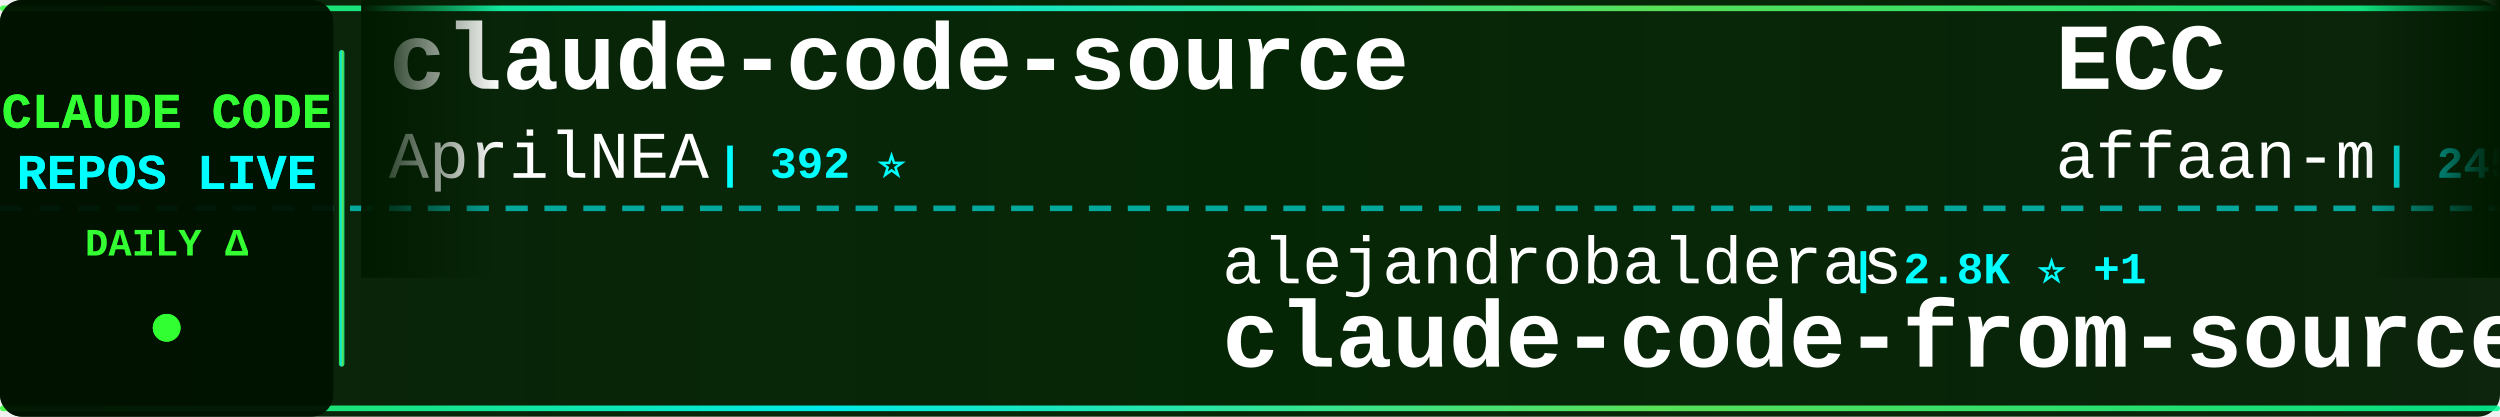
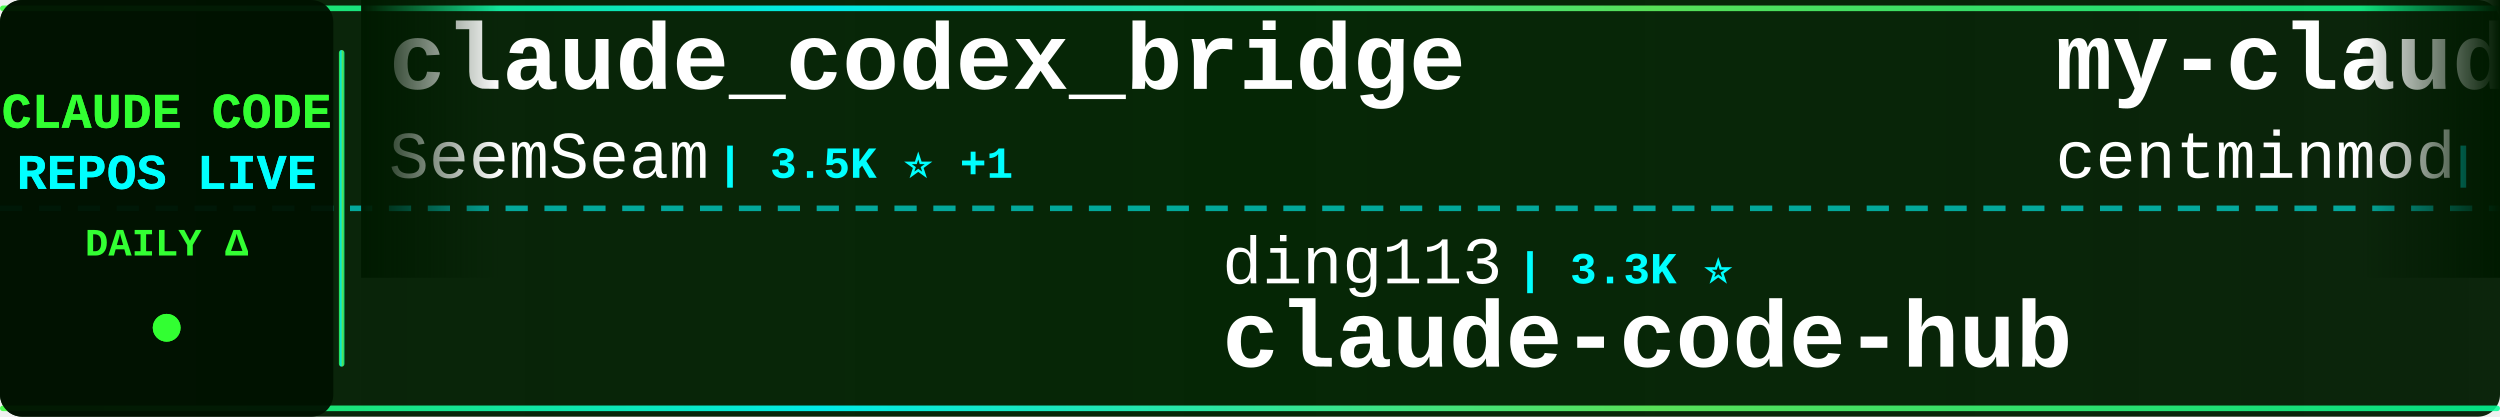
<svg xmlns="http://www.w3.org/2000/svg" width="900" height="150">
  <defs>
    <linearGradient id="tickerBg" x1="0%" y1="0%" x2="100%" y2="0%">
      <stop offset="0%" style="stop-color:#001a00;stop-opacity:0.95" />
      <stop offset="50%" style="stop-color:#002200;stop-opacity:0.98" />
      <stop offset="100%" style="stop-color:#001a00;stop-opacity:0.95" />
    </linearGradient>
    <linearGradient id="borderGrad" x1="0%" y1="0%" x2="100%" y2="0%">
      <stop offset="0%" style="stop-color:#33ff33;stop-opacity:0.85">
        <animate attributeName="stop-opacity" values="0.85;1;0.85" dur="2s" repeatCount="indefinite" />
      </stop>
      <stop offset="33%" style="stop-color:#00ffff;stop-opacity:0.9">
        <animate attributeName="stop-opacity" values="0.9;1;0.9" dur="2.2s" repeatCount="indefinite" />
      </stop>
      <stop offset="66%" style="stop-color:#66ff66;stop-opacity:0.85">
        <animate attributeName="stop-opacity" values="0.85;1;0.85" dur="1.8s" repeatCount="indefinite" />
      </stop>
      <stop offset="100%" style="stop-color:#00ff99;stop-opacity:0.85">
        <animate attributeName="stop-opacity" values="0.85;1;0.85" dur="2s" repeatCount="indefinite" />
      </stop>
    </linearGradient>
    <filter id="textGlow">
      <feGaussianBlur stdDeviation="0.1" result="coloredBlur" />
      <feMerge>
        <feMergeNode in="coloredBlur" />
        <feMergeNode in="SourceGraphic" />
      </feMerge>
    </filter>
    <filter id="metricGlow">
      <feGaussianBlur stdDeviation="0.2" result="coloredBlur" />
      <feMerge>
        <feMergeNode in="coloredBlur" />
        <feMergeNode in="SourceGraphic" />
      </feMerge>
    </filter>
    <linearGradient id="leftFade" x1="0%" y1="0%" x2="100%" y2="0%">
      <stop offset="0%" style="stop-color:#001a00;stop-opacity:1" />
      <stop offset="100%" style="stop-color:#001a00;stop-opacity:0" />
    </linearGradient>
    <linearGradient id="rightFade" x1="0%" y1="0%" x2="100%" y2="0%">
      <stop offset="0%" style="stop-color:#001a00;stop-opacity:0" />
      <stop offset="100%" style="stop-color:#001a00;stop-opacity:1" />
    </linearGradient>
  </defs>
  <rect width="900" height="150" fill="url(#tickerBg)" rx="8" />
  <rect x="0" y="2" width="900" height="2" fill="url(#borderGrad)" rx="1" />
  <rect x="0" y="146" width="900" height="2" fill="url(#borderGrad)" rx="1" />
  <line x1="0" y1="75" x2="900" y2="75" stroke="#00ffff" stroke-width="2" stroke-dasharray="8 6" opacity="0.6" />
  <rect x="0" y="0" width="120" height="150" fill="#001100" opacity="0.95" rx="8" />
  <text x="60" y="46" font-family="'Courier New', monospace" font-size="18" font-weight="bold" fill="#33ff33" text-anchor="middle" filter="url(#textGlow)">
    CLAUDE CODE
  </text>
  <text x="60" y="68" font-family="'Courier New', monospace" font-size="18" font-weight="bold" fill="#00ffff" text-anchor="middle" filter="url(#textGlow)">
    REPOS LIVE
  </text>
  <text x="60" y="92" font-family="'Courier New', monospace" font-size="14" font-weight="bold" fill="#33ff33" text-anchor="middle">
    DAILY Δ
  </text>
  <circle cx="60" cy="118" r="5" fill="#33ff33" filter="url(#metricGlow)">
    <animate attributeName="r" values="4;6;4" dur="1.5s" repeatCount="indefinite" />
    <animate attributeName="opacity" values="0.6;1;0.6" dur="1.5s" repeatCount="indefinite" />
  </circle>
  <rect x="122" y="18" width="2" height="114" fill="url(#borderGrad)" rx="1" />
  <clipPath id="tickerClip">
    <rect x="130" y="0" width="770" height="150" />
  </clipPath>
  <g clip-path="url(#tickerClip)">
    <g id="tickerItems">
      <animateTransform attributeName="transform" attributeType="XML" type="translate" from="0 0" to="-3000 0" dur="54s" repeatCount="indefinite" />
      <g transform="translate(0, 0)">
-         <text x="140" y="32" font-family="'Courier New', monospace" font-size="34" font-weight="bold" fill="#ffffff">claude-code-source</text>
-         <text x="140" y="64" font-family="'Courier New', monospace" font-size="24" font-weight="normal" fill="#ffffff" opacity="1.0">AprilNEA</text>
-         <text x="258" y="64" font-family="'Courier New', monospace" font-size="16" font-weight="bold" fill="#00ffff"> | 392 ⭐</text>
+         <text x="140" y="32" font-family="'Courier New', monospace" font-size="34" font-weight="bold" fill="#ffffff">claude_codex_bridge</text>
+         <text x="140" y="64" font-family="'Courier New', monospace" font-size="24" font-weight="normal" fill="#ffffff" opacity="1.0">SeemSeam</text>
+         <text x="258" y="64" font-family="'Courier New', monospace" font-size="16" font-weight="bold" fill="#00ffff"> | 3.5K ⭐ +1</text>
      </g>
      <g transform="translate(300, 0)">
-         <text x="140" y="102" font-family="'Courier New', monospace" font-size="24" font-weight="normal" fill="#ffffff" opacity="1.0">alejandrobalderas</text>
-         <text x="366" y="102" font-family="'Courier New', monospace" font-size="16" font-weight="bold" fill="#00ffff"> | 2.8K ⭐ +1</text>
-         <text x="140" y="132" font-family="'Courier New', monospace" font-size="34" font-weight="bold" fill="#ffffff">claude-code-from-source</text>
+         <text x="140" y="102" font-family="'Courier New', monospace" font-size="24" font-weight="normal" fill="#ffffff" opacity="1.0">ding113</text>
+         <text x="246" y="102" font-family="'Courier New', monospace" font-size="16" font-weight="bold" fill="#00ffff"> | 3.3K ⭐</text>
+         <text x="140" y="132" font-family="'Courier New', monospace" font-size="34" font-weight="bold" fill="#ffffff">claude-code-hub</text>
      </g>
      <g transform="translate(600, 0)">
-         <text x="140" y="32" font-family="'Courier New', monospace" font-size="34" font-weight="bold" fill="#ffffff">ECC</text>
-         <text x="140" y="64" font-family="'Courier New', monospace" font-size="24" font-weight="normal" fill="#ffffff" opacity="1.0">affaan-m</text>
-         <text x="258" y="64" font-family="'Courier New', monospace" font-size="16" font-weight="bold" fill="#00ffff"> | 245.5K ⭐ +182</text>
+         <text x="140" y="32" font-family="'Courier New', monospace" font-size="34" font-weight="bold" fill="#ffffff">my-claude-code-setup</text>
+         <text x="140" y="64" font-family="'Courier New', monospace" font-size="24" font-weight="normal" fill="#ffffff" opacity="1.0">centminmod</text>
+         <text x="282" y="64" font-family="'Courier New', monospace" font-size="16" font-weight="bold" fill="#00ffff"> | 2.6K ⭐ +2</text>
      </g>
      <g transform="translate(900, 0)">
-         <text x="140" y="102" font-family="'Courier New', monospace" font-size="24" font-weight="normal" fill="#ffffff" opacity="1.0">centminmod</text>
-         <text x="282" y="102" font-family="'Courier New', monospace" font-size="16" font-weight="bold" fill="#00ffff"> | 2.6K ⭐</text>
-         <text x="140" y="132" font-family="'Courier New', monospace" font-size="34" font-weight="bold" fill="#ffffff">my-claude-code-setup</text>
+         <text x="140" y="102" font-family="'Courier New', monospace" font-size="24" font-weight="normal" fill="#ffffff" opacity="1.0">RichardAtCT</text>
+         <text x="294" y="102" font-family="'Courier New', monospace" font-size="16" font-weight="bold" fill="#00ffff"> | 2.8K ⭐</text>
+         <text x="140" y="132" font-family="'Courier New', monospace" font-size="34" font-weight="bold" fill="#ffffff">claude-code-telegram</text>
      </g>
      <g transform="translate(1200, 0)">
-         <text x="140" y="32" font-family="'Courier New', monospace" font-size="34" font-weight="bold" fill="#ffffff">claude-code</text>
-         <text x="140" y="64" font-family="'Courier New', monospace" font-size="24" font-weight="normal" fill="#ffffff" opacity="1.0">alex000kim</text>
-         <text x="282" y="64" font-family="'Courier New', monospace" font-size="16" font-weight="bold" fill="#00ffff"> | 233 ⭐</text>
+         <text x="140" y="32" font-family="'Courier New', monospace" font-size="34" font-weight="bold" fill="#ffffff">claude-code-proxy</text>
+         <text x="140" y="64" font-family="'Courier New', monospace" font-size="24" font-weight="normal" fill="#ffffff" opacity="1.0">fuergaosi233</text>
+         <text x="306" y="64" font-family="'Courier New', monospace" font-size="16" font-weight="bold" fill="#00ffff"> | 2.8K ⭐</text>
      </g>
      <g transform="translate(1500, 0)">
-         <text x="140" y="102" font-family="'Courier New', monospace" font-size="24" font-weight="normal" fill="#ffffff" opacity="1.0">lowcortisolprogrammer</text>
-         <text x="414" y="102" font-family="'Courier New', monospace" font-size="16" font-weight="bold" fill="#00ffff"> | 171 ⭐</text>
-         <text x="140" y="132" font-family="'Courier New', monospace" font-size="34" font-weight="bold" fill="#ffffff">claude-code</text>
+         <text x="140" y="102" font-family="'Courier New', monospace" font-size="24" font-weight="normal" fill="#ffffff" opacity="1.0">777genius</text>
+         <text x="270" y="102" font-family="'Courier New', monospace" font-size="16" font-weight="bold" fill="#00ffff"> | 930 ⭐</text>
+         <text x="140" y="132" font-family="'Courier New', monospace" font-size="34" font-weight="bold" fill="#ffffff">claude-code-source-code</text>
      </g>
      <g transform="translate(1800, 0)">
-         <text x="140" y="32" font-family="'Courier New', monospace" font-size="34" font-weight="bold" fill="#ffffff">claude-code-rust</text>
-         <text x="140" y="64" font-family="'Courier New', monospace" font-size="24" font-weight="normal" fill="#ffffff" opacity="1.0">lorryjovens-hub</text>
-         <text x="342" y="64" font-family="'Courier New', monospace" font-size="16" font-weight="bold" fill="#00ffff"> | 1.7K ⭐</text>
+         <text x="140" y="32" font-family="'Courier New', monospace" font-size="34" font-weight="bold" fill="#ffffff">claude-code-spec-workflo...</text>
+         <text x="140" y="64" font-family="'Courier New', monospace" font-size="24" font-weight="normal" fill="#ffffff" opacity="1.0">Pimzino</text>
+         <text x="246" y="64" font-family="'Courier New', monospace" font-size="16" font-weight="bold" fill="#00ffff"> | 3.9K ⭐</text>
      </g>
      <g transform="translate(2100, 0)">
-         <text x="140" y="102" font-family="'Courier New', monospace" font-size="24" font-weight="normal" fill="#ffffff" opacity="1.0">freestylefly</text>
-         <text x="306" y="102" font-family="'Courier New', monospace" font-size="16" font-weight="bold" fill="#00ffff"> | 130 ⭐</text>
+         <text x="140" y="102" font-family="'Courier New', monospace" font-size="24" font-weight="normal" fill="#ffffff" opacity="1.0">RishabhK103</text>
+         <text x="294" y="102" font-family="'Courier New', monospace" font-size="16" font-weight="bold" fill="#00ffff"> | 105 ⭐</text>
        <text x="140" y="132" font-family="'Courier New', monospace" font-size="34" font-weight="bold" fill="#ffffff">claude-code</text>
      </g>
      <g transform="translate(2400, 0)">
-         <text x="140" y="32" font-family="'Courier New', monospace" font-size="34" font-weight="bold" fill="#ffffff">claude-code-sourcemap</text>
-         <text x="140" y="64" font-family="'Courier New', monospace" font-size="24" font-weight="normal" fill="#ffffff" opacity="1.0">ChinaSiro</text>
-         <text x="270" y="64" font-family="'Courier New', monospace" font-size="16" font-weight="bold" fill="#00ffff"> | 9.6K ⭐ +1</text>
+         <text x="140" y="32" font-family="'Courier New', monospace" font-size="34" font-weight="bold" fill="#ffffff">claude-code-reverse</text>
+         <text x="140" y="64" font-family="'Courier New', monospace" font-size="24" font-weight="normal" fill="#ffffff" opacity="1.0">Yuyz0112</text>
+         <text x="258" y="64" font-family="'Courier New', monospace" font-size="16" font-weight="bold" fill="#00ffff"> | 2.4K ⭐ +1</text>
      </g>
      <g transform="translate(2700, 0)">
-         <text x="140" y="102" font-family="'Courier New', monospace" font-size="24" font-weight="normal" fill="#ffffff" opacity="1.0">anthropics</text>
-         <text x="282" y="102" font-family="'Courier New', monospace" font-size="16" font-weight="bold" fill="#00ffff"> | 8.8K ⭐ +3</text>
-         <text x="140" y="132" font-family="'Courier New', monospace" font-size="34" font-weight="bold" fill="#ffffff">claude-code-action</text>
+         <text x="140" y="102" font-family="'Courier New', monospace" font-size="24" font-weight="normal" fill="#ffffff" opacity="1.0">wanshuiyin</text>
+         <text x="282" y="102" font-family="'Courier New', monospace" font-size="16" font-weight="bold" fill="#00ffff"> | 15.6K ⭐ +18</text>
+         <text x="140" y="132" font-family="'Courier New', monospace" font-size="34" font-weight="bold" fill="#ffffff">Auto-claude-code-researc...</text>
      </g>
      <g transform="translate(3000, 0)">
-         <text x="140" y="32" font-family="'Courier New', monospace" font-size="34" font-weight="bold" fill="#ffffff">claude-code-source</text>
-         <text x="140" y="64" font-family="'Courier New', monospace" font-size="24" font-weight="normal" fill="#ffffff" opacity="1.0">AprilNEA</text>
-         <text x="258" y="64" font-family="'Courier New', monospace" font-size="16" font-weight="bold" fill="#00ffff"> | 392 ⭐</text>
+         <text x="140" y="32" font-family="'Courier New', monospace" font-size="34" font-weight="bold" fill="#ffffff">claude_codex_bridge</text>
+         <text x="140" y="64" font-family="'Courier New', monospace" font-size="24" font-weight="normal" fill="#ffffff" opacity="1.0">SeemSeam</text>
+         <text x="258" y="64" font-family="'Courier New', monospace" font-size="16" font-weight="bold" fill="#00ffff"> | 3.5K ⭐ +1</text>
      </g>
      <g transform="translate(3300, 0)">
-         <text x="140" y="102" font-family="'Courier New', monospace" font-size="24" font-weight="normal" fill="#ffffff" opacity="1.0">alejandrobalderas</text>
-         <text x="366" y="102" font-family="'Courier New', monospace" font-size="16" font-weight="bold" fill="#00ffff"> | 2.8K ⭐ +1</text>
-         <text x="140" y="132" font-family="'Courier New', monospace" font-size="34" font-weight="bold" fill="#ffffff">claude-code-from-source</text>
+         <text x="140" y="102" font-family="'Courier New', monospace" font-size="24" font-weight="normal" fill="#ffffff" opacity="1.0">ding113</text>
+         <text x="246" y="102" font-family="'Courier New', monospace" font-size="16" font-weight="bold" fill="#00ffff"> | 3.3K ⭐</text>
+         <text x="140" y="132" font-family="'Courier New', monospace" font-size="34" font-weight="bold" fill="#ffffff">claude-code-hub</text>
      </g>
      <g transform="translate(3600, 0)">
-         <text x="140" y="32" font-family="'Courier New', monospace" font-size="34" font-weight="bold" fill="#ffffff">ECC</text>
-         <text x="140" y="64" font-family="'Courier New', monospace" font-size="24" font-weight="normal" fill="#ffffff" opacity="1.0">affaan-m</text>
-         <text x="258" y="64" font-family="'Courier New', monospace" font-size="16" font-weight="bold" fill="#00ffff"> | 245.5K ⭐ +182</text>
+         <text x="140" y="32" font-family="'Courier New', monospace" font-size="34" font-weight="bold" fill="#ffffff">my-claude-code-setup</text>
+         <text x="140" y="64" font-family="'Courier New', monospace" font-size="24" font-weight="normal" fill="#ffffff" opacity="1.0">centminmod</text>
+         <text x="282" y="64" font-family="'Courier New', monospace" font-size="16" font-weight="bold" fill="#00ffff"> | 2.6K ⭐ +2</text>
      </g>
      <g transform="translate(3900, 0)">
-         <text x="140" y="102" font-family="'Courier New', monospace" font-size="24" font-weight="normal" fill="#ffffff" opacity="1.0">centminmod</text>
-         <text x="282" y="102" font-family="'Courier New', monospace" font-size="16" font-weight="bold" fill="#00ffff"> | 2.6K ⭐</text>
-         <text x="140" y="132" font-family="'Courier New', monospace" font-size="34" font-weight="bold" fill="#ffffff">my-claude-code-setup</text>
+         <text x="140" y="102" font-family="'Courier New', monospace" font-size="24" font-weight="normal" fill="#ffffff" opacity="1.0">RichardAtCT</text>
+         <text x="294" y="102" font-family="'Courier New', monospace" font-size="16" font-weight="bold" fill="#00ffff"> | 2.8K ⭐</text>
+         <text x="140" y="132" font-family="'Courier New', monospace" font-size="34" font-weight="bold" fill="#ffffff">claude-code-telegram</text>
      </g>
    </g>
  </g>
  <rect x="130" y="0" width="50" height="100" fill="url(#leftFade)" />
  <rect x="850" y="0" width="50" height="100" fill="url(#rightFade)" />
</svg>
